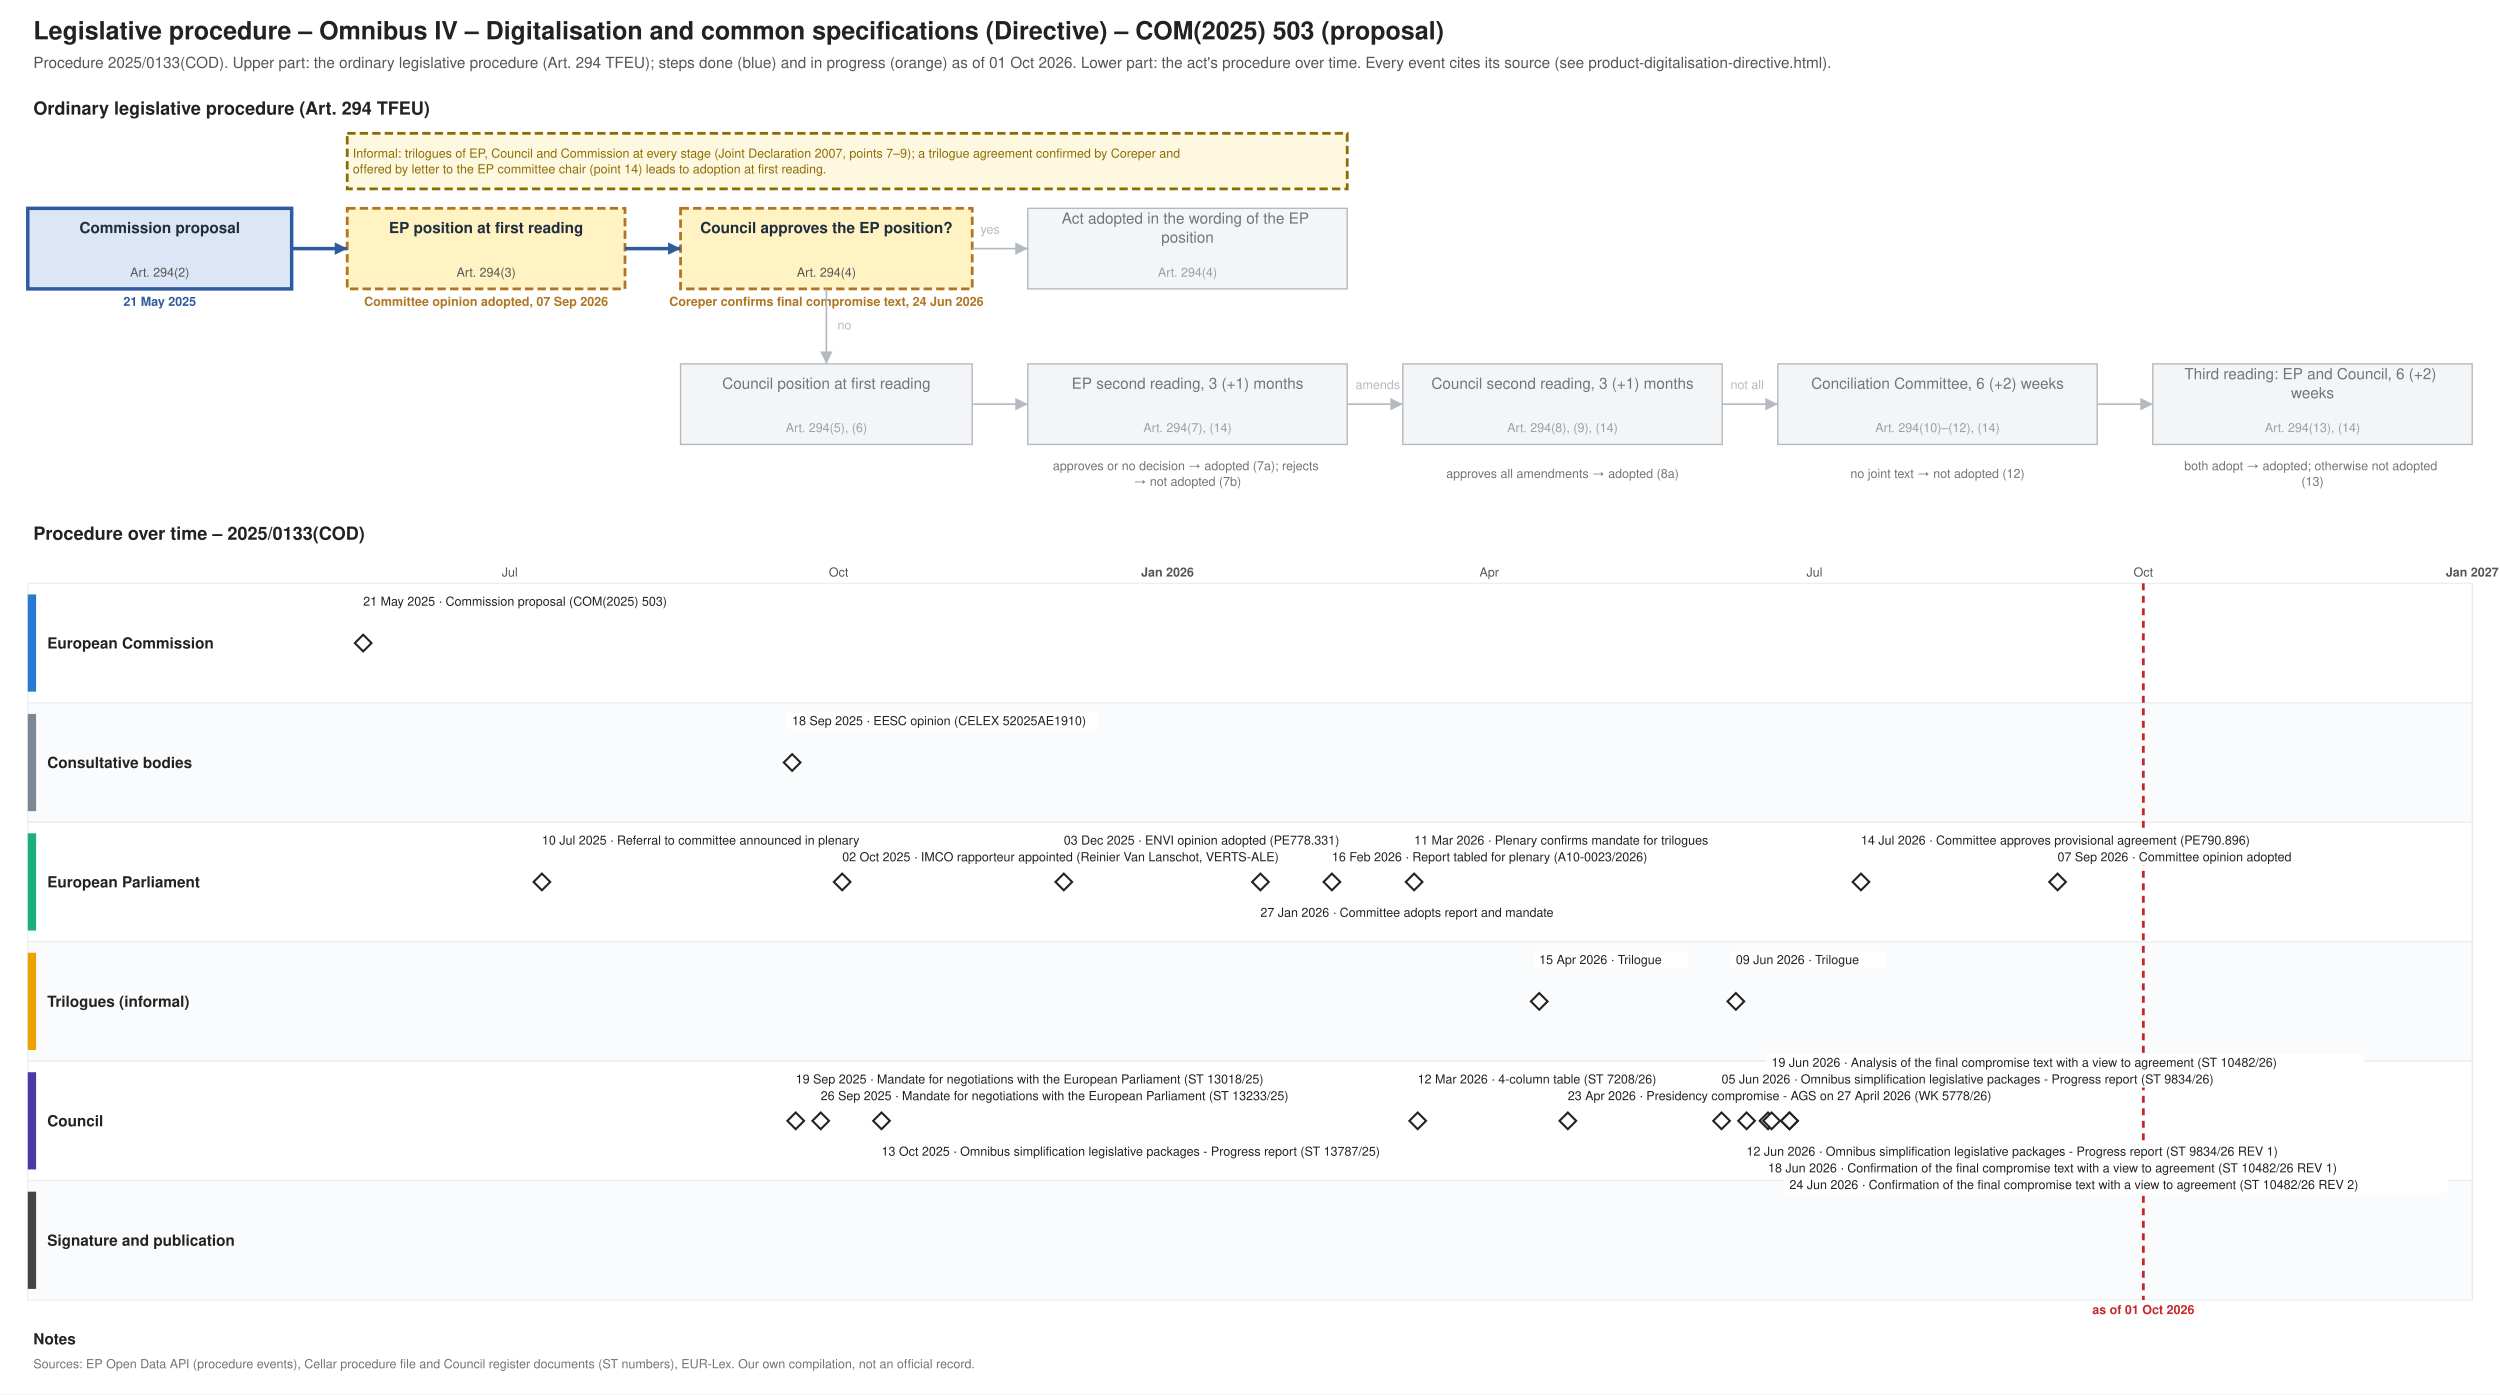
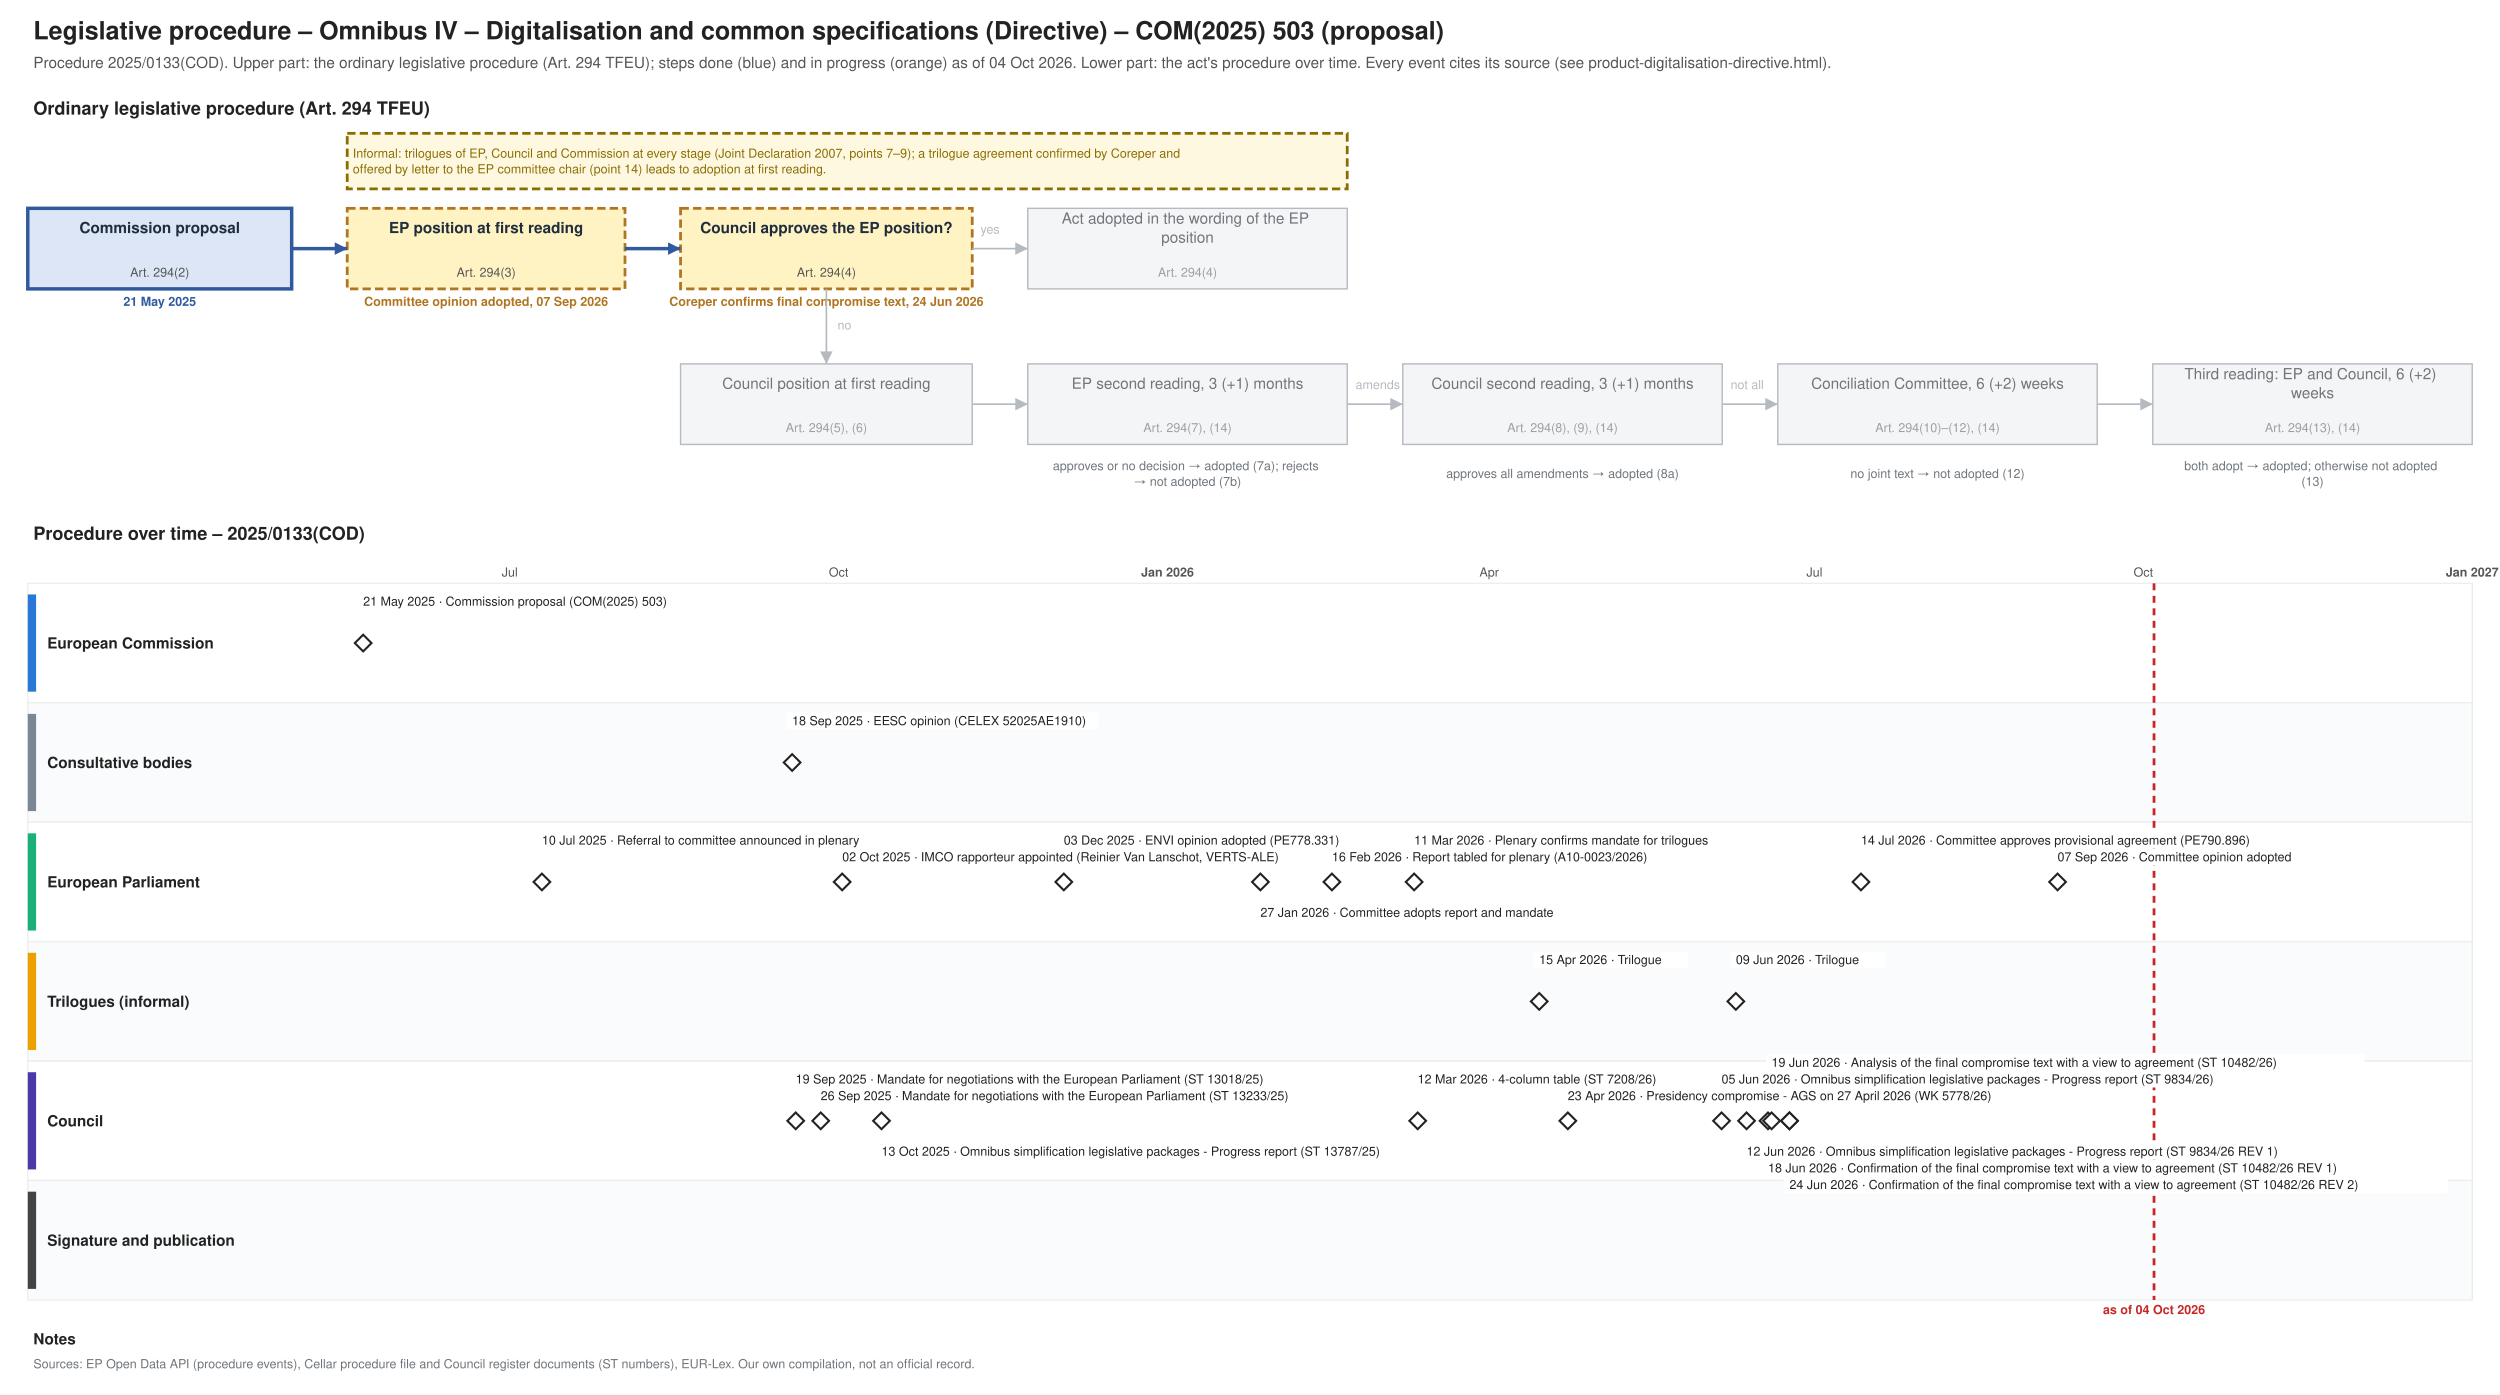
<svg xmlns="http://www.w3.org/2000/svg" xmlns:xlink="http://www.w3.org/1999/xlink" width="1800" height="1004" viewBox="0 0 1800 1004" font-family="Helvetica, Arial, sans-serif">
  <rect width="1800" height="1004" fill="#ffffff" />
  <text font-size="18" fill="#222222" text-anchor="start" font-weight="bold">
    <tspan x="24.0" y="28.3">Legislative procedure – Omnibus IV – Digitalisation and common specifications (Directive) – COM(2025) 503 (proposal)</tspan>
  </text>
  <text font-size="11" fill="#555555" text-anchor="start">
-     <tspan x="24.0" y="48.9">Procedure 2025/0133(COD). Upper part: the ordinary legislative procedure (Art. 294 TFEU); steps done (blue) and in progress (orange) as of 01 Oct 2026. Lower part: the act's procedure over time. Every event cites its source (see product-digitalisation-directive.html).</tspan>
+     <tspan x="24.0" y="48.9">Procedure 2025/0133(COD). Upper part: the ordinary legislative procedure (Art. 294 TFEU); steps done (blue) and in progress (orange) as of 04 Oct 2026. Lower part: the act's procedure over time. Every event cites its source (see product-digitalisation-directive.html).</tspan>
  </text>
  <text font-size="13" fill="#222222" text-anchor="start" font-weight="bold">
    <tspan x="24.0" y="82.5">Ordinary legislative procedure (Art. 294 TFEU)</tspan>
  </text>
  <rect x="20.0" y="150.0" width="190.0" height="58.0" fill="#dce6f6" stroke="#2f5a9e" stroke-width="2.5" />
  <text font-size="11" fill="#1f2d3d" text-anchor="middle" font-weight="bold">
    <tspan x="115.0" y="167.8">Commission proposal</tspan>
  </text>
  <text font-size="9" fill="#555555" text-anchor="middle">
    <tspan x="115.0" y="199.2">Art. 294(2)</tspan>
  </text>
  <text font-size="9" fill="#2f5a9e" text-anchor="middle" font-weight="bold">
    <tspan x="115.0" y="220.2">21 May 2025</tspan>
  </text>
  <rect x="250.0" y="150.0" width="200.0" height="58.0" fill="#fff3c4" stroke="#b07520" stroke-dasharray="6 3" stroke-width="2" />
  <text font-size="11" fill="#1f2d3d" text-anchor="middle" font-weight="bold">
    <tspan x="350.0" y="167.8">EP position at first reading</tspan>
  </text>
  <text font-size="9" fill="#555555" text-anchor="middle">
    <tspan x="350.0" y="199.2">Art. 294(3)</tspan>
  </text>
  <text font-size="9" fill="#b07520" text-anchor="middle" font-weight="bold">
    <tspan x="350.0" y="220.2">Committee opinion adopted, 07 Sep 2026</tspan>
  </text>
  <rect x="490.0" y="150.0" width="210.0" height="58.0" fill="#fff3c4" stroke="#b07520" stroke-dasharray="6 3" stroke-width="2" />
  <text font-size="11" fill="#1f2d3d" text-anchor="middle" font-weight="bold">
    <tspan x="595.0" y="167.8">Council approves the EP position?</tspan>
  </text>
  <text font-size="9" fill="#555555" text-anchor="middle">
    <tspan x="595.0" y="199.2">Art. 294(4)</tspan>
  </text>
  <text font-size="9" fill="#b07520" text-anchor="middle" font-weight="bold">
    <tspan x="595.0" y="220.2">Coreper confirms final compromise text, 24 Jun 2026</tspan>
  </text>
  <rect x="740.0" y="150.0" width="230.0" height="58.0" fill="#f4f5f6" stroke="#b5bac0" stroke-width="1" />
  <text font-size="11" fill="#6f757b" text-anchor="middle">
    <tspan x="855.0" y="161.0">Act adopted in the wording of the EP</tspan>
    <tspan x="855.0" y="174.7">position</tspan>
  </text>
  <text font-size="9" fill="#9aa0a6" text-anchor="middle">
    <tspan x="855.0" y="199.2">Art. 294(4)</tspan>
  </text>
  <rect x="490.0" y="262.0" width="210.0" height="58.0" fill="#f4f5f6" stroke="#b5bac0" stroke-width="1" />
  <text font-size="11" fill="#6f757b" text-anchor="middle">
    <tspan x="595.0" y="279.9">Council position at first reading</tspan>
  </text>
  <text font-size="9" fill="#9aa0a6" text-anchor="middle">
    <tspan x="595.0" y="311.1">Art. 294(5), (6)</tspan>
  </text>
  <rect x="740.0" y="262.0" width="230.0" height="58.0" fill="#f4f5f6" stroke="#b5bac0" stroke-width="1" />
  <text font-size="11" fill="#6f757b" text-anchor="middle">
    <tspan x="855.0" y="279.9">EP second reading, 3 (+1) months</tspan>
  </text>
  <text font-size="9" fill="#9aa0a6" text-anchor="middle">
    <tspan x="855.0" y="311.1">Art. 294(7), (14)</tspan>
  </text>
  <rect x="1010.0" y="262.0" width="230.0" height="58.0" fill="#f4f5f6" stroke="#b5bac0" stroke-width="1" />
  <text font-size="11" fill="#6f757b" text-anchor="middle">
    <tspan x="1125.0" y="279.9">Council second reading, 3 (+1) months</tspan>
  </text>
  <text font-size="9" fill="#9aa0a6" text-anchor="middle">
    <tspan x="1125.0" y="311.1">Art. 294(8), (9), (14)</tspan>
  </text>
  <rect x="1280.0" y="262.0" width="230.0" height="58.0" fill="#f4f5f6" stroke="#b5bac0" stroke-width="1" />
  <text font-size="11" fill="#6f757b" text-anchor="middle">
    <tspan x="1395.0" y="279.9">Conciliation Committee, 6 (+2) weeks</tspan>
  </text>
  <text font-size="9" fill="#9aa0a6" text-anchor="middle">
    <tspan x="1395.0" y="311.1">Art. 294(10)–(12), (14)</tspan>
  </text>
  <rect x="1550.0" y="262.0" width="230.0" height="58.0" fill="#f4f5f6" stroke="#b5bac0" stroke-width="1" />
  <text font-size="11" fill="#6f757b" text-anchor="middle">
    <tspan x="1665.0" y="273.0">Third reading: EP and Council, 6 (+2)</tspan>
    <tspan x="1665.0" y="286.7">weeks</tspan>
  </text>
  <text font-size="9" fill="#9aa0a6" text-anchor="middle">
    <tspan x="1665.0" y="311.1">Art. 294(13), (14)</tspan>
  </text>
  <text font-size="9" fill="#6f757b" text-anchor="middle">
    <tspan x="855.0" y="338.5">approves or no decision → adopted (7a); rejects</tspan>
    <tspan x="855.0" y="349.8">→ not adopted (7b)</tspan>
  </text>
  <text font-size="9" fill="#6f757b" text-anchor="middle">
    <tspan x="1125.0" y="344.1">approves all amendments → adopted (8a)</tspan>
  </text>
  <text font-size="9" fill="#6f757b" text-anchor="middle">
    <tspan x="1395.0" y="344.1">no joint text → not adopted (12)</tspan>
  </text>
  <text font-size="9" fill="#6f757b" text-anchor="middle">
    <tspan x="1665.0" y="338.5">both adopt → adopted; otherwise not adopted</tspan>
    <tspan x="1665.0" y="349.8">(13)</tspan>
  </text>
  <polyline points="210.0,179.0 250.0,179.0" fill="none" stroke="#2f5a9e" stroke-width="2.5" />
  <polygon points="250.0,179.0 241.0,183.5 241.0,174.5" fill="#2f5a9e" />
  <polyline points="450.0,179.0 490.0,179.0" fill="none" stroke="#2f5a9e" stroke-width="2.5" />
  <polygon points="490.0,179.0 481.0,183.5 481.0,174.5" fill="#2f5a9e" />
  <polyline points="700.0,179.0 740.0,179.0" fill="none" stroke="#b5bac0" stroke-width="1.2" />
  <polygon points="740.0,179.0 731.0,183.5 731.0,174.5" fill="#b5bac0" />
  <text font-size="9" fill="#b5bac0" text-anchor="start">
    <tspan x="706.0" y="168.2">yes</tspan>
  </text>
  <polyline points="595.0,208.0 595.0,262.0" fill="none" stroke="#b5bac0" stroke-width="1.2" />
  <polygon points="595.0,262.0 590.5,253.0 599.5,253.0" fill="#b5bac0" />
  <text font-size="9" fill="#b5bac0" text-anchor="start">
    <tspan x="603.0" y="237.2">no</tspan>
  </text>
  <polyline points="700.0,291.0 740.0,291.0" fill="none" stroke="#b5bac0" stroke-width="1.2" />
  <polygon points="740.0,291.0 731.0,295.5 731.0,286.5" fill="#b5bac0" />
  <polyline points="970.0,291.0 1010.0,291.0" fill="none" stroke="#b5bac0" stroke-width="1.2" />
  <polygon points="1010.0,291.0 1001.0,295.5 1001.0,286.5" fill="#b5bac0" />
  <polyline points="1240.0,291.0 1280.0,291.0" fill="none" stroke="#b5bac0" stroke-width="1.2" />
  <polygon points="1280.0,291.0 1271.0,295.5 1271.0,286.5" fill="#b5bac0" />
  <polyline points="1510.0,291.0 1550.0,291.0" fill="none" stroke="#b5bac0" stroke-width="1.2" />
  <polygon points="1550.0,291.0 1541.0,295.5 1541.0,286.5" fill="#b5bac0" />
  <text font-size="9" fill="#b5bac0" text-anchor="start">
    <tspan x="976.0" y="280.1">amends</tspan>
  </text>
  <text font-size="9" fill="#b5bac0" text-anchor="start">
    <tspan x="1246.0" y="280.1">not all</tspan>
  </text>
  <rect x="250.0" y="96.0" width="720.0" height="40.0" fill="#fff8e1" stroke="#8a6d00" stroke-dasharray="6 3" stroke-width="2" />
  <text font-size="9" fill="#8a6d00" text-anchor="start">
    <tspan x="254.0" y="113.5">Informal: trilogues of EP, Council and Commission at every stage (Joint Declaration 2007, points 7–9); a trilogue agreement confirmed by Coreper and</tspan>
    <tspan x="254.0" y="124.8">offered by letter to the EP committee chair (point 14) leads to adoption at first reading.</tspan>
  </text>
  <text font-size="13" fill="#222222" text-anchor="start" font-weight="bold">
    <tspan x="24.0" y="388.6">Procedure over time – 2025/0133(COD)</tspan>
  </text>
  <line x1="210.0" y1="420.0" x2="210.0" y2="936.0" stroke="#e3e6e9" stroke-width="1" />
  <line x1="289.8" y1="420.0" x2="289.8" y2="936.0" stroke="#e3e6e9" stroke-width="1" />
  <line x1="367.0" y1="420.0" x2="367.0" y2="936.0" stroke="#e3e6e9" stroke-width="1" />
  <text font-size="9" fill="#555555" text-anchor="middle">
    <tspan x="367.0" y="415.1">Jul</tspan>
  </text>
  <line x1="446.8" y1="420.0" x2="446.8" y2="936.0" stroke="#e3e6e9" stroke-width="1" />
  <line x1="526.6" y1="420.0" x2="526.6" y2="936.0" stroke="#e3e6e9" stroke-width="1" />
  <line x1="603.8" y1="420.0" x2="603.8" y2="936.0" stroke="#e3e6e9" stroke-width="1" />
  <text font-size="9" fill="#555555" text-anchor="middle">
    <tspan x="603.8" y="415.1">Oct</tspan>
  </text>
  <line x1="683.6" y1="420.0" x2="683.6" y2="936.0" stroke="#e3e6e9" stroke-width="1" />
  <line x1="760.8" y1="420.0" x2="760.8" y2="936.0" stroke="#e3e6e9" stroke-width="1" />
  <line x1="840.6" y1="420.0" x2="840.6" y2="936.0" stroke="#b5bac0" stroke-width="1" />
  <text font-size="9" fill="#555555" text-anchor="middle" font-weight="bold">
    <tspan x="840.6" y="415.1">Jan 2026</tspan>
  </text>
  <line x1="920.4" y1="420.0" x2="920.4" y2="936.0" stroke="#e3e6e9" stroke-width="1" />
  <line x1="992.4" y1="420.0" x2="992.4" y2="936.0" stroke="#e3e6e9" stroke-width="1" />
  <line x1="1072.2" y1="420.0" x2="1072.2" y2="936.0" stroke="#e3e6e9" stroke-width="1" />
  <text font-size="9" fill="#555555" text-anchor="middle">
    <tspan x="1072.2" y="415.1">Apr</tspan>
  </text>
  <line x1="1149.4" y1="420.0" x2="1149.4" y2="936.0" stroke="#e3e6e9" stroke-width="1" />
  <line x1="1229.2" y1="420.0" x2="1229.2" y2="936.0" stroke="#e3e6e9" stroke-width="1" />
  <line x1="1306.4" y1="420.0" x2="1306.4" y2="936.0" stroke="#e3e6e9" stroke-width="1" />
  <text font-size="9" fill="#555555" text-anchor="middle">
    <tspan x="1306.4" y="415.1">Jul</tspan>
  </text>
  <line x1="1386.2" y1="420.0" x2="1386.2" y2="936.0" stroke="#e3e6e9" stroke-width="1" />
  <line x1="1466.0" y1="420.0" x2="1466.0" y2="936.0" stroke="#e3e6e9" stroke-width="1" />
  <line x1="1543.2" y1="420.0" x2="1543.2" y2="936.0" stroke="#e3e6e9" stroke-width="1" />
  <text font-size="9" fill="#555555" text-anchor="middle">
    <tspan x="1543.2" y="415.1">Oct</tspan>
  </text>
  <line x1="1623.0" y1="420.0" x2="1623.0" y2="936.0" stroke="#e3e6e9" stroke-width="1" />
  <line x1="1700.2" y1="420.0" x2="1700.2" y2="936.0" stroke="#e3e6e9" stroke-width="1" />
  <line x1="1780.0" y1="420.0" x2="1780.0" y2="936.0" stroke="#b5bac0" stroke-width="1" />
  <text font-size="9" fill="#555555" text-anchor="middle" font-weight="bold">
    <tspan x="1780.0" y="415.1">Jan 2027</tspan>
  </text>
  <rect x="20.0" y="420.0" width="1760.0" height="86.0" fill="#ffffff" stroke="#eceef0" />
  <rect x="20.0" y="428.0" width="6.0" height="70.0" fill="#2a78d6" stroke="none" />
  <text font-size="11" fill="#222222" text-anchor="start" font-weight="bold">
    <tspan x="34.0" y="466.9">European Commission</tspan>
  </text>
  <rect x="20.0" y="506.0" width="1760.0" height="86.0" fill="#fafbfc" stroke="#eceef0" />
  <rect x="20.0" y="514.0" width="6.0" height="70.0" fill="#7b8794" stroke="none" />
  <text font-size="11" fill="#222222" text-anchor="start" font-weight="bold">
    <tspan x="34.0" y="552.9">Consultative bodies</tspan>
  </text>
  <rect x="20.0" y="592.0" width="1760.0" height="86.0" fill="#ffffff" stroke="#eceef0" />
  <rect x="20.0" y="600.0" width="6.0" height="70.0" fill="#1baf7a" stroke="none" />
  <text font-size="11" fill="#222222" text-anchor="start" font-weight="bold">
    <tspan x="34.0" y="638.9">European Parliament</tspan>
  </text>
  <rect x="20.0" y="678.0" width="1760.0" height="86.0" fill="#fafbfc" stroke="#eceef0" />
  <rect x="20.0" y="686.0" width="6.0" height="70.0" fill="#eda100" stroke="none" />
  <text font-size="11" fill="#222222" text-anchor="start" font-weight="bold">
    <tspan x="34.0" y="724.9">Trilogues (informal)</tspan>
  </text>
  <rect x="20.0" y="764.0" width="1760.0" height="86.0" fill="#ffffff" stroke="#eceef0" />
  <rect x="20.0" y="772.0" width="6.0" height="70.0" fill="#4a3aa7" stroke="none" />
  <text font-size="11" fill="#222222" text-anchor="start" font-weight="bold">
    <tspan x="34.0" y="810.9">Council</tspan>
  </text>
  <rect x="20.0" y="850.0" width="1760.0" height="86.0" fill="#fafbfc" stroke="#eceef0" />
  <rect x="20.0" y="858.0" width="6.0" height="70.0" fill="#444444" stroke="none" />
  <text font-size="11" fill="#222222" text-anchor="start" font-weight="bold">
    <tspan x="34.0" y="896.9">Signature and publication</tspan>
  </text>
-   <line x1="1543.2" y1="420.0" x2="1543.2" y2="936.0" stroke="#c62828" stroke-width="2" stroke-dasharray="5 4" />
+   <line x1="1550.9" y1="420.0" x2="1550.9" y2="936.0" stroke="#c62828" stroke-width="2" stroke-dasharray="5 4" />
  <text font-size="9" fill="#c62828" text-anchor="middle" font-weight="bold">
-     <tspan x="1543.2" y="946.1">as of 01 Oct 2026</tspan>
+     <tspan x="1550.9" y="946.1">as of 04 Oct 2026</tspan>
  </text>
  <a xlink:href="https://eur-lex.europa.eu/legal-content/EN/TXT/?uri=CELEX:52025PC0503" target="_blank">
    <polygon points="261.475,457.0 267.475,463.0 261.475,469.0 255.475,463.0" fill="#ffffff" stroke="#222222" stroke-width="1.5" />
  </a>
  <rect x="257.5" y="427.0" width="238.3" height="12.0" fill="#ffffff" />
  <a xlink:href="https://eur-lex.europa.eu/legal-content/EN/TXT/?uri=CELEX:52025PC0503" target="_blank">
    <text font-size="9" fill="#222222" text-anchor="start">
      <tspan x="261.5" y="436.1">21 May 2025 · Commission proposal (COM(2025) 503)</tspan>
    </text>
  </a>
  <g>
    <polygon points="390.164,629.0 396.164,635.0 390.164,641.0 384.164,635.0" fill="#ffffff" stroke="#222222" stroke-width="1.5" />
  </g>
  <rect x="386.2" y="599.0" width="271.2" height="12.0" fill="#ffffff" />
  <text font-size="9" fill="#222222" text-anchor="start">
    <tspan x="390.2" y="608.1">10 Jul 2025 · Referral to committee announced in plenary</tspan>
  </text>
  <a xlink:href="https://eur-lex.europa.eu/legal-content/EN/TXT/?uri=CELEX:52025AE1910" target="_blank">
    <polygon points="570.328,543.0 576.328,549.0 570.328,555.0 564.328,549.0" fill="#ffffff" stroke="#222222" stroke-width="1.5" />
  </a>
  <rect x="566.3" y="513.0" width="224.2" height="12.0" fill="#ffffff" />
  <a xlink:href="https://eur-lex.europa.eu/legal-content/EN/TXT/?uri=CELEX:52025AE1910" target="_blank">
    <text font-size="9" fill="#222222" text-anchor="start">
      <tspan x="570.3" y="522.1">18 Sep 2025 · EESC opinion (CELEX 52025AE1910)</tspan>
    </text>
  </a>
  <a xlink:href="https://data.consilium.europa.eu/doc/document/ST-13018-2025-INIT/en/pdf" target="_blank">
    <polygon points="572.902,801.0 578.902,807.0 572.902,813.0 566.902,807.0" fill="#ffffff" stroke="#222222" stroke-width="1.5" />
  </a>
  <rect x="568.9" y="771.0" width="388.7" height="12.0" fill="#ffffff" />
  <a xlink:href="https://data.consilium.europa.eu/doc/document/ST-13018-2025-INIT/en/pdf" target="_blank">
    <text font-size="9" fill="#222222" text-anchor="start">
      <tspan x="572.9" y="780.1">19 Sep 2025 · Mandate for negotiations with the European Parliament (ST 13018/25)</tspan>
    </text>
  </a>
  <a xlink:href="https://data.consilium.europa.eu/doc/document/ST-13233-2025-INIT/en/pdf" target="_blank">
    <polygon points="590.918,801.0 596.918,807.0 590.918,813.0 584.918,807.0" fill="#ffffff" stroke="#222222" stroke-width="1.5" />
  </a>
  <rect x="586.9" y="783.0" width="388.7" height="12.0" fill="#ffffff" />
  <a xlink:href="https://data.consilium.europa.eu/doc/document/ST-13233-2025-INIT/en/pdf" target="_blank">
    <text font-size="9" fill="#222222" text-anchor="start">
      <tspan x="590.9" y="792.1">26 Sep 2025 · Mandate for negotiations with the European Parliament (ST 13233/25)</tspan>
    </text>
  </a>
  <g>
    <polygon points="606.361,629.0 612.361,635.0 606.361,641.0 600.361,635.0" fill="#ffffff" stroke="#222222" stroke-width="1.5" />
  </g>
  <rect x="602.4" y="611.0" width="351.1" height="12.0" fill="#ffffff" />
  <text font-size="9" fill="#222222" text-anchor="start">
    <tspan x="606.4" y="620.1">02 Oct 2025 · IMCO rapporteur appointed (Reinier Van Lanschot, VERTS-ALE)</tspan>
  </text>
  <a xlink:href="https://data.consilium.europa.eu/doc/document/ST-13787-2025-INIT/en/pdf" target="_blank">
    <polygon points="634.672,801.0 640.672,807.0 634.672,813.0 628.672,807.0" fill="#ffffff" stroke="#222222" stroke-width="1.5" />
  </a>
  <rect x="630.7" y="823.0" width="426.3" height="12.0" fill="#ffffff" />
  <a xlink:href="https://data.consilium.europa.eu/doc/document/ST-13787-2025-INIT/en/pdf" target="_blank">
    <text font-size="9" fill="#222222" text-anchor="start">
      <tspan x="634.7" y="832.1">13 Oct 2025 · Omnibus simplification legislative packages - Progress report (ST 13787/25)</tspan>
    </text>
  </a>
  <a xlink:href="https://data.europarl.europa.eu/distribution/reds_iCmOp/ENVI-AD-778331/ENVI-AD-778331_en.pdf" target="_blank">
    <polygon points="765.934,629.0 771.934,635.0 765.934,641.0 759.934,635.0" fill="#ffffff" stroke="#222222" stroke-width="1.5" />
  </a>
  <rect x="761.9" y="599.0" width="224.2" height="12.0" fill="#ffffff" />
  <a xlink:href="https://data.europarl.europa.eu/distribution/reds_iCmOp/ENVI-AD-778331/ENVI-AD-778331_en.pdf" target="_blank">
    <text font-size="9" fill="#222222" text-anchor="start">
      <tspan x="765.9" y="608.1">03 Dec 2025 · ENVI opinion adopted (PE778.331)</tspan>
    </text>
  </a>
  <g>
    <polygon points="907.492,629.0 913.492,635.0 907.492,641.0 901.492,635.0" fill="#ffffff" stroke="#222222" stroke-width="1.5" />
  </g>
  <rect x="903.5" y="651.0" width="238.3" height="12.0" fill="#ffffff" />
  <text font-size="9" fill="#222222" text-anchor="start">
    <tspan x="907.5" y="660.1">27 Jan 2026 · Committee adopts report and mandate</tspan>
  </text>
  <a xlink:href="https://data.europarl.europa.eu/distribution/reds_iPlRp/A-10-2026-0023/A-10-2026-0023_en.pdf" target="_blank">
    <polygon points="958.967,629.0 964.967,635.0 958.967,641.0 952.967,635.0" fill="#ffffff" stroke="#222222" stroke-width="1.5" />
  </a>
  <rect x="955.0" y="611.0" width="266.5" height="12.0" fill="#ffffff" />
  <a xlink:href="https://data.europarl.europa.eu/distribution/reds_iPlRp/A-10-2026-0023/A-10-2026-0023_en.pdf" target="_blank">
    <text font-size="9" fill="#222222" text-anchor="start">
      <tspan x="959.0" y="620.1">16 Feb 2026 · Report tabled for plenary (A10-0023/2026)</tspan>
    </text>
  </a>
  <g>
    <polygon points="1018.164,629.0 1024.164,635.0 1018.164,641.0 1012.164,635.0" fill="#ffffff" stroke="#222222" stroke-width="1.5" />
  </g>
  <rect x="1014.2" y="599.0" width="252.4" height="12.0" fill="#ffffff" />
  <text font-size="9" fill="#222222" text-anchor="start">
    <tspan x="1018.2" y="608.1">11 Mar 2026 · Plenary confirms mandate for trilogues</tspan>
  </text>
  <a xlink:href="https://data.consilium.europa.eu/doc/document/ST-7208-2026-INIT/en/pdf" target="_blank">
    <polygon points="1020.738,801.0 1026.738,807.0 1020.738,813.0 1014.738,807.0" fill="#ffffff" stroke="#222222" stroke-width="1.5" />
  </a>
  <rect x="1016.7" y="771.0" width="200.7" height="12.0" fill="#ffffff" />
  <a xlink:href="https://data.consilium.europa.eu/doc/document/ST-7208-2026-INIT/en/pdf" target="_blank">
    <text font-size="9" fill="#222222" text-anchor="start">
      <tspan x="1020.7" y="780.1">12 Mar 2026 · 4-column table (ST 7208/26)</tspan>
    </text>
  </a>
  <g>
    <polygon points="1108.246,715.0 1114.246,721.0 1108.246,727.0 1102.246,721.0" fill="#ffffff" stroke="#222222" stroke-width="1.5" />
  </g>
  <rect x="1104.2" y="685.0" width="111.4" height="12.0" fill="#ffffff" />
  <text font-size="9" fill="#222222" text-anchor="start">
    <tspan x="1108.2" y="694.1">15 Apr 2026 · Trilogue</tspan>
  </text>
  <a xlink:href="https://data.consilium.europa.eu/doc/document/WK-5778-2026-INIT/en/pdf" target="_blank">
    <polygon points="1128.836,801.0 1134.836,807.0 1128.836,813.0 1122.836,807.0" fill="#ffffff" stroke="#222222" stroke-width="1.5" />
  </a>
  <rect x="1124.8" y="783.0" width="341.7" height="12.0" fill="#ffffff" />
  <a xlink:href="https://data.consilium.europa.eu/doc/document/WK-5778-2026-INIT/en/pdf" target="_blank">
    <text font-size="9" fill="#222222" text-anchor="start">
      <tspan x="1128.8" y="792.1">23 Apr 2026 · Presidency compromise - AGS on 27 April 2026 (WK 5778/26)</tspan>
    </text>
  </a>
  <a xlink:href="https://data.consilium.europa.eu/doc/document/ST-9834-2026-INIT/en/pdf" target="_blank">
    <polygon points="1239.508,801.0 1245.508,807.0 1239.508,813.0 1233.508,807.0" fill="#ffffff" stroke="#222222" stroke-width="1.5" />
  </a>
  <rect x="1235.5" y="771.0" width="421.6" height="12.0" fill="#ffffff" />
  <a xlink:href="https://data.consilium.europa.eu/doc/document/ST-9834-2026-INIT/en/pdf" target="_blank">
    <text font-size="9" fill="#222222" text-anchor="start">
      <tspan x="1239.5" y="780.1">05 Jun 2026 · Omnibus simplification legislative packages - Progress report (ST 9834/26)</tspan>
    </text>
  </a>
  <g>
    <polygon points="1249.803,715.0 1255.803,721.0 1249.803,727.0 1243.803,721.0" fill="#ffffff" stroke="#222222" stroke-width="1.5" />
  </g>
  <rect x="1245.8" y="685.0" width="111.4" height="12.0" fill="#ffffff" />
  <text font-size="9" fill="#222222" text-anchor="start">
    <tspan x="1249.8" y="694.1">09 Jun 2026 · Trilogue</tspan>
  </text>
  <a xlink:href="https://data.consilium.europa.eu/doc/document/ST-9834-2026-REV-1/en/pdf" target="_blank">
    <polygon points="1257.525,801.0 1263.525,807.0 1257.525,813.0 1251.525,807.0" fill="#ffffff" stroke="#222222" stroke-width="1.5" />
  </a>
  <rect x="1253.5" y="823.0" width="449.8" height="12.0" fill="#ffffff" />
  <a xlink:href="https://data.consilium.europa.eu/doc/document/ST-9834-2026-REV-1/en/pdf" target="_blank">
    <text font-size="9" fill="#222222" text-anchor="start">
      <tspan x="1257.5" y="832.1">12 Jun 2026 · Omnibus simplification legislative packages - Progress report (ST 9834/26 REV 1)</tspan>
    </text>
  </a>
  <a xlink:href="https://data.consilium.europa.eu/doc/document/ST-10482-2026-REV-1/en/pdf" target="_blank">
    <polygon points="1272.967,801.0 1278.967,807.0 1272.967,813.0 1266.967,807.0" fill="#ffffff" stroke="#222222" stroke-width="1.5" />
  </a>
  <rect x="1269.0" y="835.0" width="478.0" height="12.0" fill="#ffffff" />
  <a xlink:href="https://data.consilium.europa.eu/doc/document/ST-10482-2026-REV-1/en/pdf" target="_blank">
    <text font-size="9" fill="#222222" text-anchor="start">
      <tspan x="1273.0" y="844.1">18 Jun 2026 · Confirmation of the final compromise text with a view to agreement (ST 10482/26 REV 1)</tspan>
    </text>
  </a>
  <a xlink:href="https://data.consilium.europa.eu/doc/document/ST-10482-2026-INIT/en/pdf" target="_blank">
    <polygon points="1275.541,801.0 1281.541,807.0 1275.541,813.0 1269.541,807.0" fill="#ffffff" stroke="#222222" stroke-width="1.5" />
  </a>
  <rect x="1271.5" y="759.0" width="431.0" height="12.0" fill="#ffffff" />
  <a xlink:href="https://data.consilium.europa.eu/doc/document/ST-10482-2026-INIT/en/pdf" target="_blank">
    <text font-size="9" fill="#222222" text-anchor="start">
      <tspan x="1275.5" y="768.1">19 Jun 2026 · Analysis of the final compromise text with a view to agreement (ST 10482/26)</tspan>
    </text>
  </a>
  <a xlink:href="https://data.consilium.europa.eu/doc/document/ST-10482-2026-ADD-2-REV-1/en/pdf" target="_blank">
    <polygon points="1288.41,801.0 1294.41,807.0 1288.41,813.0 1282.41,807.0" fill="#ffffff" stroke="#222222" stroke-width="1.5" />
  </a>
  <rect x="1284.4" y="847.0" width="294.7" height="12.0" fill="#ffffff" />
  <a xlink:href="https://data.consilium.europa.eu/doc/document/ST-10482-2026-ADD-2-REV-1/en/pdf" target="_blank">
    <text font-size="9" fill="#222222" text-anchor="start">
      <tspan x="1288.4" y="856.1">24 Jun 2026 · Final compromise text (ST 10482/26 ADD 2 REV 1)</tspan>
    </text>
  </a>
  <a xlink:href="https://data.consilium.europa.eu/doc/document/ST-10482-2026-REV-2/en/pdf" target="_blank">
    <polygon points="1288.41,801.0 1294.41,807.0 1288.41,813.0 1282.41,807.0" fill="#ffffff" stroke="#222222" stroke-width="1.5" />
  </a>
  <rect x="1284.4" y="847.0" width="478.0" height="12.0" fill="#ffffff" />
  <a xlink:href="https://data.consilium.europa.eu/doc/document/ST-10482-2026-REV-2/en/pdf" target="_blank">
    <text font-size="9" fill="#222222" text-anchor="start">
      <tspan x="1288.4" y="856.1">24 Jun 2026 · Confirmation of the final compromise text with a view to agreement (ST 10482/26 REV 2)</tspan>
    </text>
  </a>
  <a xlink:href="https://data.europarl.europa.eu/distribution/reds_iTrInag/IMCO-AG-790896/IMCO-AG-790896_en.pdf" target="_blank">
    <polygon points="1339.885,629.0 1345.885,635.0 1339.885,641.0 1333.885,635.0" fill="#ffffff" stroke="#222222" stroke-width="1.5" />
  </a>
  <rect x="1335.9" y="599.0" width="318.2" height="12.0" fill="#ffffff" />
  <a xlink:href="https://data.europarl.europa.eu/distribution/reds_iTrInag/IMCO-AG-790896/IMCO-AG-790896_en.pdf" target="_blank">
    <text font-size="9" fill="#222222" text-anchor="start">
      <tspan x="1339.9" y="608.1">14 Jul 2026 · Committee approves provisional agreement (PE790.896)</tspan>
    </text>
  </a>
  <g>
    <polygon points="1481.443,629.0 1487.443,635.0 1481.443,641.0 1475.443,635.0" fill="#ffffff" stroke="#222222" stroke-width="1.5" />
  </g>
  <rect x="1477.4" y="611.0" width="191.3" height="12.0" fill="#ffffff" />
  <text font-size="9" fill="#222222" text-anchor="start">
    <tspan x="1481.4" y="620.1">07 Sep 2026 · Committee opinion adopted</tspan>
  </text>
  <text font-size="11" fill="#222222" text-anchor="start" font-weight="bold">
    <tspan x="24.0" y="967.9">Notes</tspan>
  </text>
  <text font-size="9" fill="#6f757b" text-anchor="start">
    <tspan x="24.0" y="985.1">Sources: EP Open Data API (procedure events), Cellar procedure file and Council register documents (ST numbers), EUR-Lex. Our own compilation, not an official record.</tspan>
  </text>
</svg>
